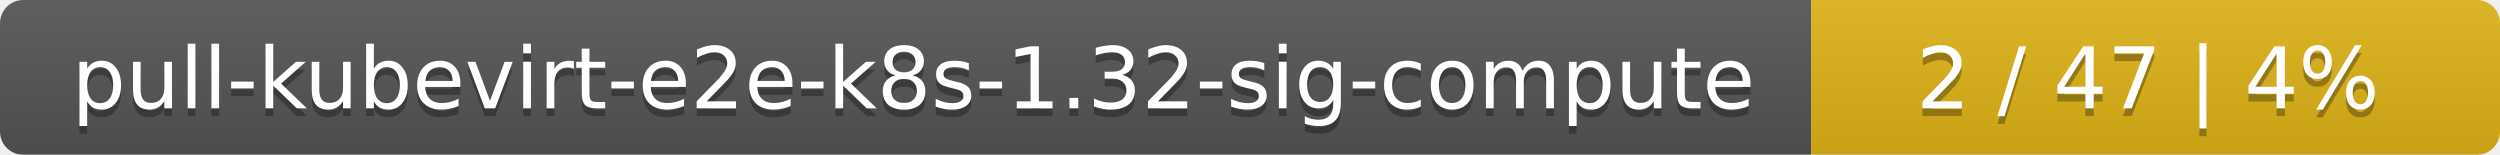
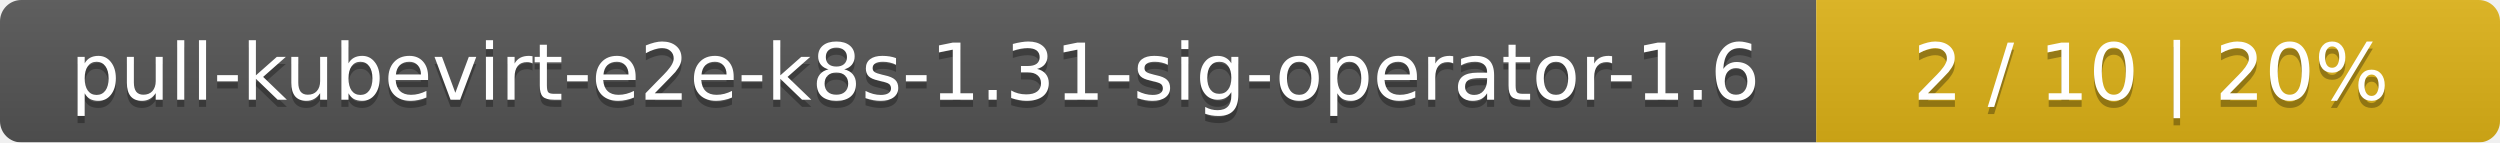
- <svg xmlns="http://www.w3.org/2000/svg" width="323" height="20">
+ <svg xmlns="http://www.w3.org/2000/svg" width="351" height="20">
  <linearGradient id="smooth" x2="0" y2="100%">
    <stop offset="0" stop-color="#bbb" stop-opacity=".1" />
    <stop offset="1" stop-opacity=".1" />
  </linearGradient>
  <mask id="round">
-     <rect width="323" height="20" rx="3" fill="#fff" />
+     <rect width="351" height="20" rx="3" fill="#fff" />
  </mask>
  <g mask="url(#round)">
-     <rect width="234" height="20" fill="#555" />
-     <rect x="234" width="89" height="20" fill="#dfb317" />
-     <rect width="323" height="20" fill="url(#smooth)" />
+     <rect width="255" height="20" fill="#555" />
+     <rect x="255" width="96" height="20" fill="#dfb317" />
+     <rect width="351" height="20" fill="url(#smooth)" />
  </g>
  <g fill="#fff" text-anchor="middle" font-family="DejaVu Sans,Verdana,Geneva,sans-serif" font-size="11">
-     <text x="118" y="15" fill="#010101" fill-opacity=".3">pull-kubevirt-e2e-k8s-1.32-sig-compute</text>
-     <text x="118" y="14">pull-kubevirt-e2e-k8s-1.32-sig-compute</text>
-     <text x="277.5" y="15" fill="#010101" fill-opacity=".3">2 / 47    |    4%</text>
-     <text x="277.5" y="14">2 / 47    |    4%</text>
+     <text x="128.5" y="15" fill="#010101" fill-opacity=".3">pull-kubevirt-e2e-k8s-1.31-sig-operator-1.6</text>
+     <text x="128.5" y="14">pull-kubevirt-e2e-k8s-1.31-sig-operator-1.6</text>
+     <text x="302" y="15" fill="#010101" fill-opacity=".3">2 / 10    |    20%</text>
+     <text x="302" y="14">2 / 10    |    20%</text>
  </g>
</svg>
